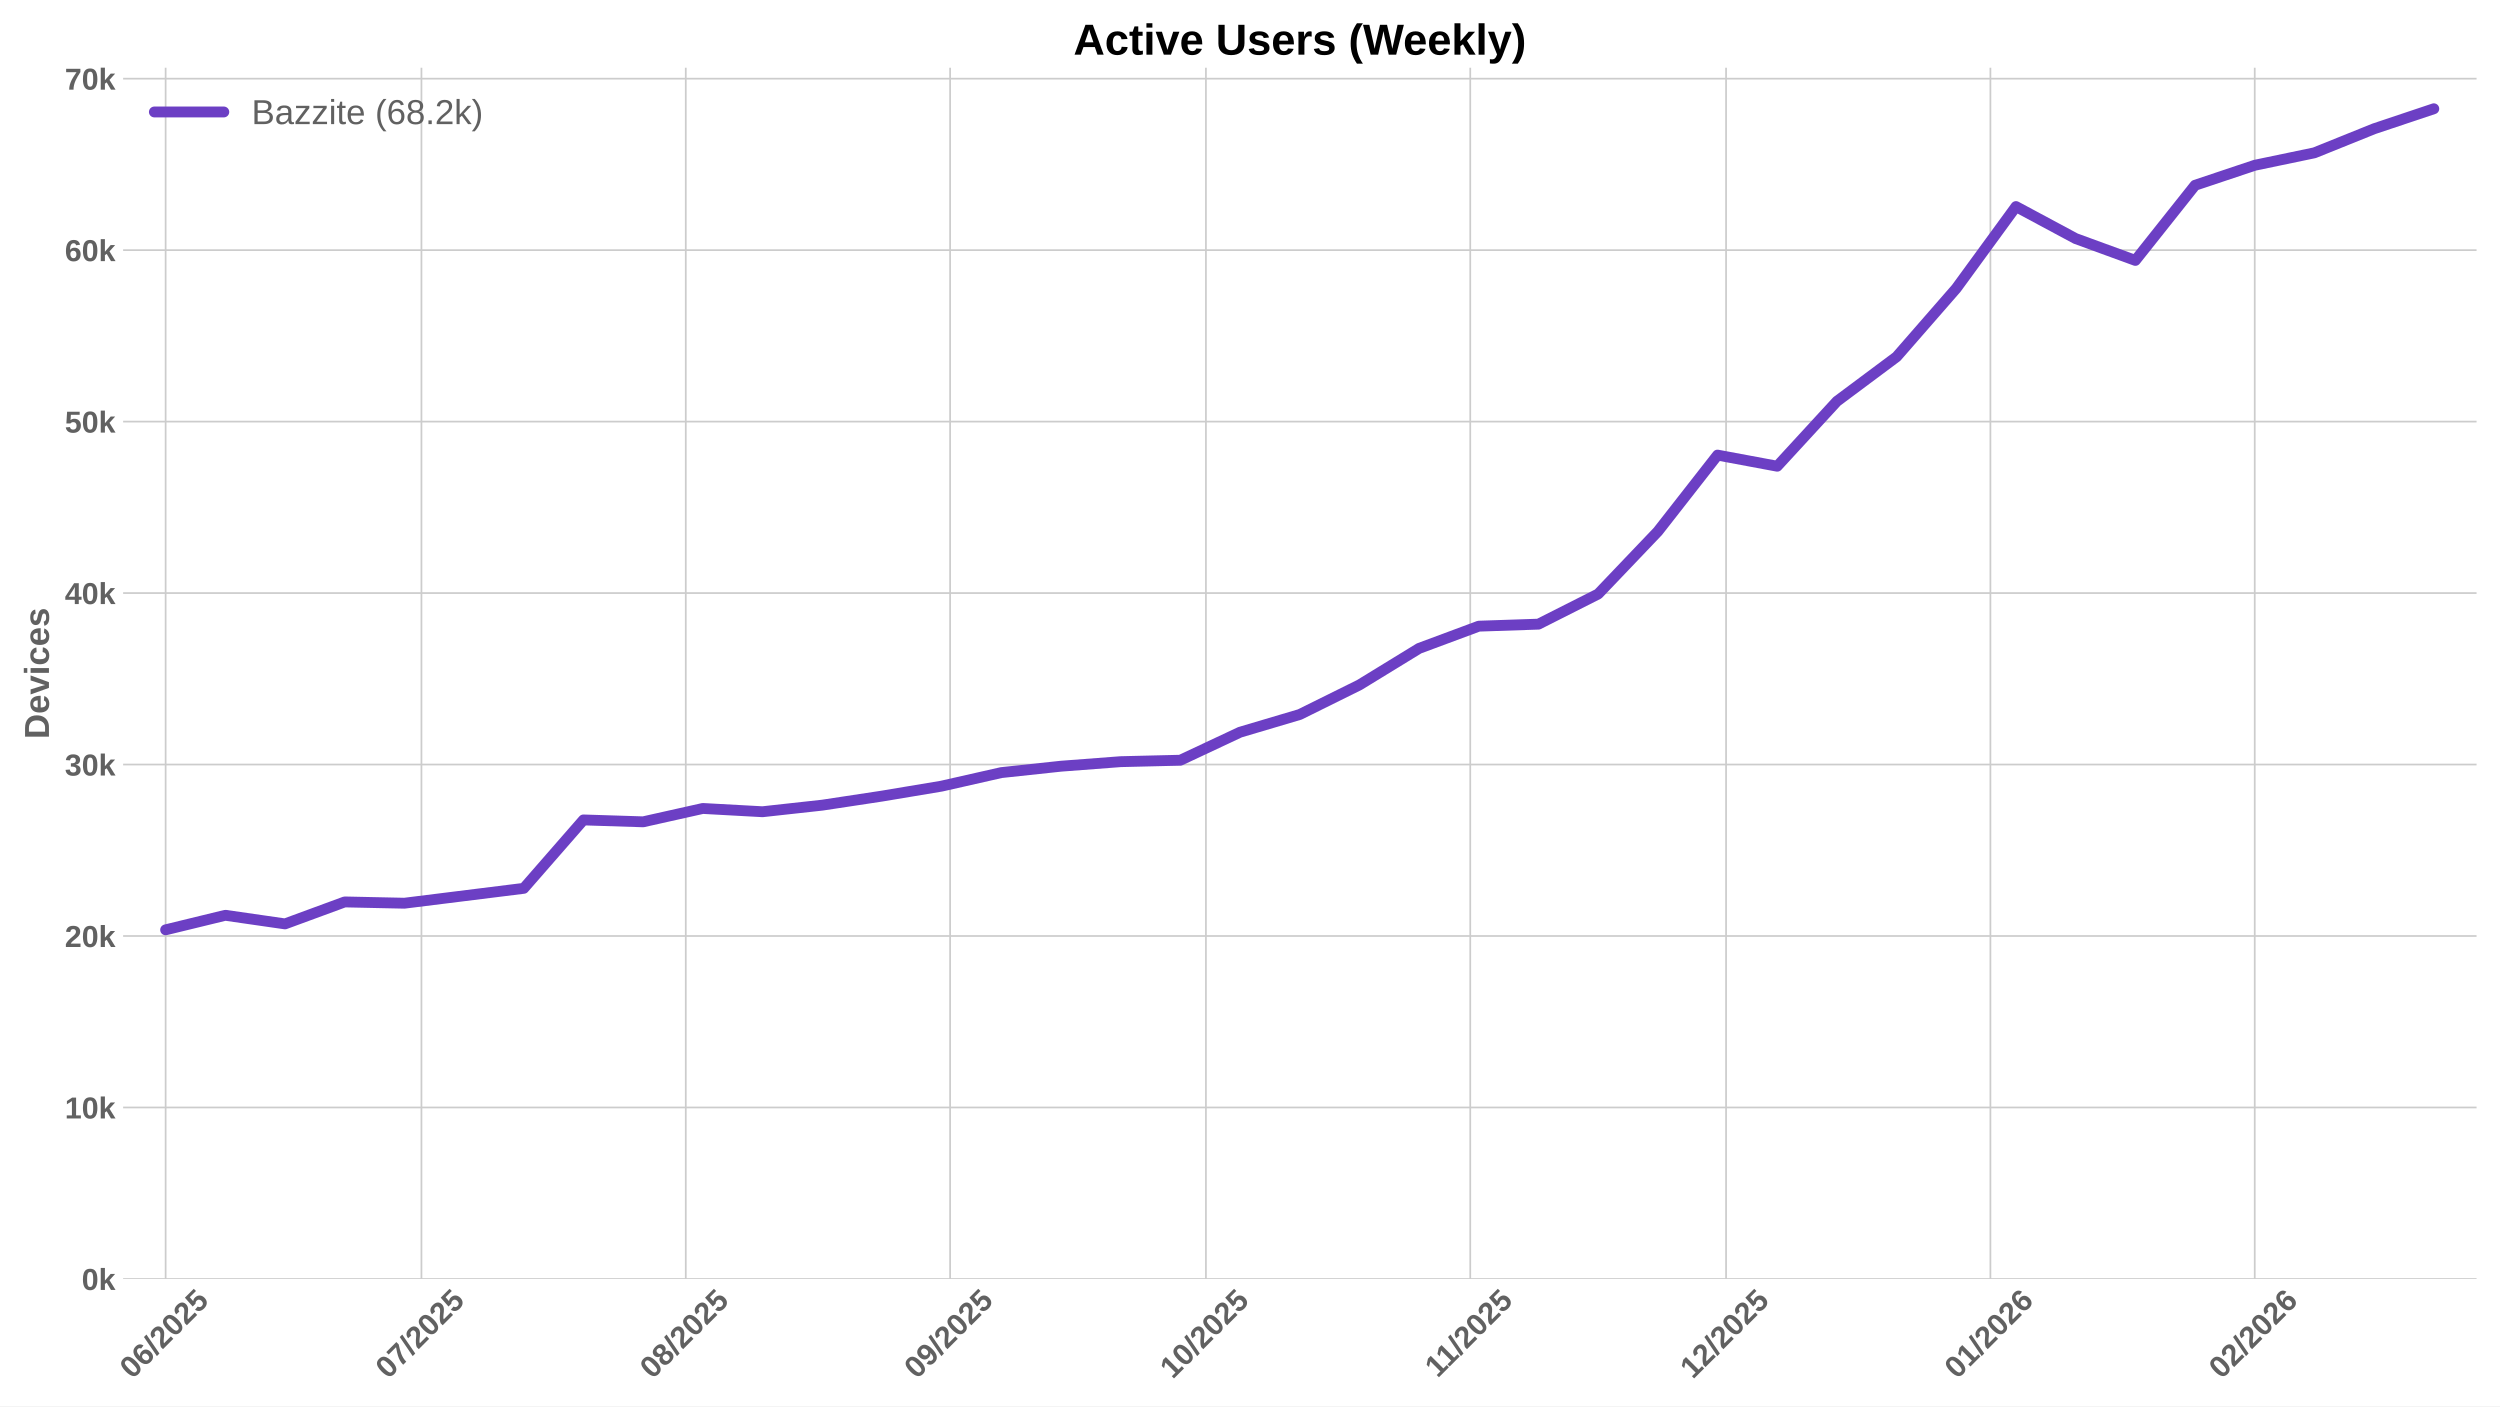
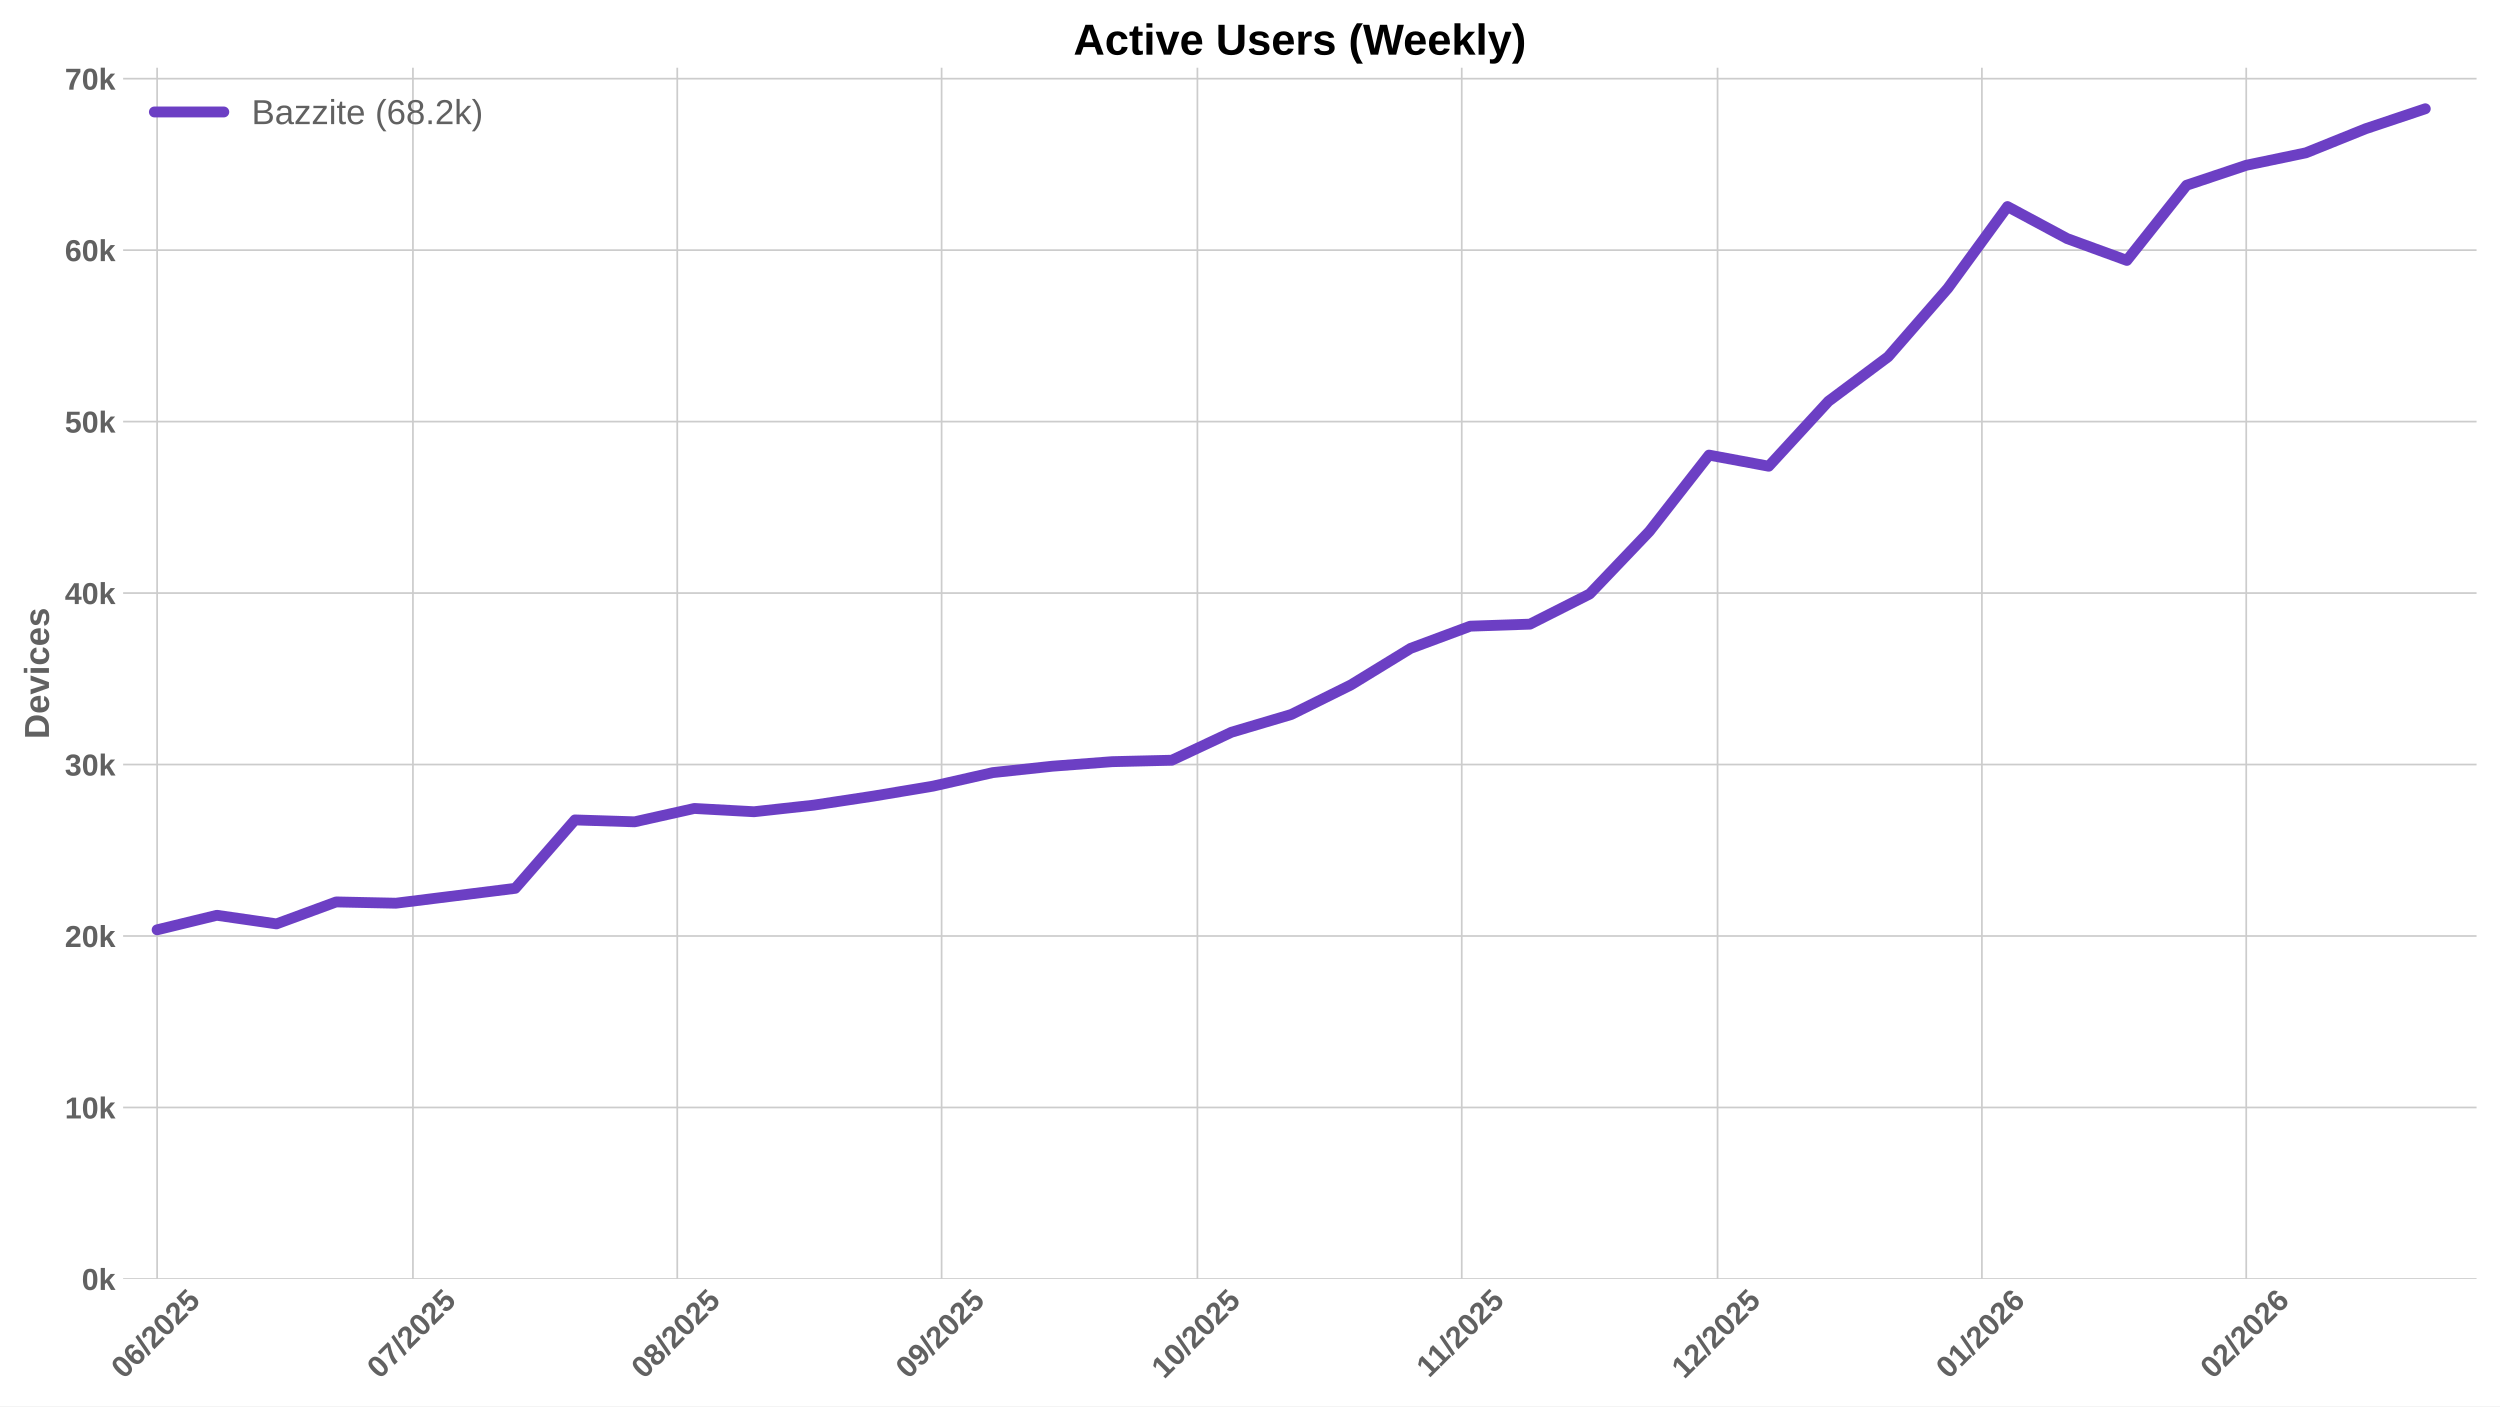
<svg xmlns="http://www.w3.org/2000/svg" xmlns:xlink="http://www.w3.org/1999/xlink" width="1152pt" height="648pt" viewBox="0 0 1152 648" version="1.1">
  <defs>
    <style type="text/css">*{stroke-linejoin: round; stroke-linecap: butt}</style>
  </defs>
  <g id="figure_1">
    <g id="patch_1">
      <path d="M 0 648  L 1152 648  L 1152 0  L 0 0  z " style="fill: #ffffff" />
    </g>
    <g id="axes_1">
      <g id="patch_2">
        <path d="M 56.73 589.343  L 1141.2 589.343  L 1141.2 31.2  L 56.73 31.2  z " style="fill: #ffffff" />
      </g>
      <g id="matplotlib.axis_1">
        <g id="xtick_1">
          <g id="line2d_1">
-             <path d="M 76.321 589.343  L 76.321 31.2  " clip-path="url(#p13d9d3ce24)" style="fill: none; stroke: #cccccc; stroke-width: 0.8; stroke-linecap: round" />
+             <path d="M 72.401 589.343  L 72.401 31.2  " clip-path="url(#p44b8993e4a)" style="fill: none; stroke: #cccccc; stroke-width: 0.8; stroke-linecap: round" />
          </g>
          <g id="line2d_2" />
          <g id="text_1">
-             <g style="fill: #616161" transform="translate(60.99028 635.7977) rotate(-45) scale(0.14 -0.14)">
+             <g style="fill: #616161" transform="translate(57.07043 635.7977) rotate(-45) scale(0.14 -0.14)">
              <defs>
                <path id="LiberationSans-Bold-30" d="M 3297 2203  Q 3297 1088 2914 512  Q 2531 -63 1766 -63  Q 253 -63 253 2203  Q 253 2994 418 3494  Q 584 3994 915 4231  Q 1247 4469 1791 4469  Q 2572 4469 2934 3903  Q 3297 3338 3297 2203  z M 2416 2203  Q 2416 2813 2356 3150  Q 2297 3488 2165 3634  Q 2034 3781 1784 3781  Q 1519 3781 1383 3632  Q 1247 3484 1189 3148  Q 1131 2813 1131 2203  Q 1131 1600 1192 1261  Q 1253 922 1386 775  Q 1519 628 1772 628  Q 2022 628 2158 783  Q 2294 938 2355 1278  Q 2416 1619 2416 2203  z " transform="scale(0.015625)" />
                <path id="LiberationSans-Bold-36" d="M 3328 1441  Q 3328 738 2934 337  Q 2541 -63 1847 -63  Q 1069 -63 651 482  Q 234 1028 234 2100  Q 234 3278 657 3873  Q 1081 4469 1869 4469  Q 2428 4469 2751 4222  Q 3075 3975 3209 3456  L 2381 3341  Q 2263 3775 1850 3775  Q 1497 3775 1295 3422  Q 1094 3069 1094 2350  Q 1234 2584 1484 2709  Q 1734 2834 2050 2834  Q 2641 2834 2984 2459  Q 3328 2084 3328 1441  z M 2447 1416  Q 2447 1791 2273 1989  Q 2100 2188 1797 2188  Q 1506 2188 1331 2002  Q 1156 1816 1156 1509  Q 1156 1125 1339 873  Q 1522 622 1819 622  Q 2116 622 2281 833  Q 2447 1044 2447 1416  z " transform="scale(0.015625)" />
                <path id="LiberationSans-Bold-2f" d="M 63 -128  L 972 4638  L 1716 4638  L 822 -128  L 63 -128  z " transform="scale(0.015625)" />
                <path id="LiberationSans-Bold-32" d="M 222 0  L 222 609  Q 394 988 711 1347  Q 1028 1706 1509 2097  Q 1972 2472 2158 2715  Q 2344 2959 2344 3194  Q 2344 3769 1766 3769  Q 1484 3769 1336 3617  Q 1188 3466 1144 3163  L 259 3213  Q 334 3825 717 4147  Q 1100 4469 1759 4469  Q 2472 4469 2853 4144  Q 3234 3819 3234 3231  Q 3234 2922 3112 2672  Q 2991 2422 2800 2211  Q 2609 2000 2376 1815  Q 2144 1631 1925 1456  Q 1706 1281 1526 1103  Q 1347 925 1259 722  L 3303 722  L 3303 0  L 222 0  z " transform="scale(0.015625)" />
                <path id="LiberationSans-Bold-35" d="M 3381 1466  Q 3381 766 2945 351  Q 2509 -63 1750 -63  Q 1088 -63 689 235  Q 291 534 197 1100  L 1075 1172  Q 1144 891 1319 762  Q 1494 634 1759 634  Q 2088 634 2283 843  Q 2478 1053 2478 1447  Q 2478 1794 2293 2001  Q 2109 2209 1778 2209  Q 1413 2209 1181 1925  L 325 1925  L 478 4403  L 3125 4403  L 3125 3750  L 1275 3750  L 1203 2638  Q 1522 2919 2000 2919  Q 2628 2919 3004 2528  Q 3381 2138 3381 1466  z " transform="scale(0.015625)" />
              </defs>
              <use xlink:href="#LiberationSans-Bold-30" />
              <use xlink:href="#LiberationSans-Bold-36" transform="translate(55.61523 0)" />
              <use xlink:href="#LiberationSans-Bold-2f" transform="translate(111.2305 0)" />
              <use xlink:href="#LiberationSans-Bold-32" transform="translate(139.0137 0)" />
              <use xlink:href="#LiberationSans-Bold-30" transform="translate(194.6289 0)" />
              <use xlink:href="#LiberationSans-Bold-32" transform="translate(250.2441 0)" />
              <use xlink:href="#LiberationSans-Bold-35" transform="translate(305.8594 0)" />
            </g>
          </g>
        </g>
        <g id="xtick_2">
          <g id="line2d_3">
-             <path d="M 194.198 589.343  L 194.198 31.2  " clip-path="url(#p13d9d3ce24)" style="fill: none; stroke: #cccccc; stroke-width: 0.8; stroke-linecap: round" />
+             <path d="M 190.278 589.343  L 190.278 31.2  " clip-path="url(#p44b8993e4a)" style="fill: none; stroke: #cccccc; stroke-width: 0.8; stroke-linecap: round" />
          </g>
          <g id="line2d_4" />
          <g id="text_2">
-             <g style="fill: #616161" transform="translate(178.8674 635.7977) rotate(-45) scale(0.14 -0.14)">
+             <g style="fill: #616161" transform="translate(174.9476 635.7977) rotate(-45) scale(0.14 -0.14)">
              <defs>
                <path id="LiberationSans-Bold-37" d="M 3278 3706  Q 2981 3238 2717 2797  Q 2453 2356 2256 1911  Q 2059 1466 1945 995  Q 1831 525 1831 0  L 916 0  Q 916 550 1059 1064  Q 1203 1578 1475 2111  Q 1747 2644 2463 3681  L 275 3681  L 275 4403  L 3278 4403  L 3278 3706  z " transform="scale(0.015625)" />
              </defs>
              <use xlink:href="#LiberationSans-Bold-30" />
              <use xlink:href="#LiberationSans-Bold-37" transform="translate(55.61523 0)" />
              <use xlink:href="#LiberationSans-Bold-2f" transform="translate(111.2305 0)" />
              <use xlink:href="#LiberationSans-Bold-32" transform="translate(139.0137 0)" />
              <use xlink:href="#LiberationSans-Bold-30" transform="translate(194.6289 0)" />
              <use xlink:href="#LiberationSans-Bold-32" transform="translate(250.2441 0)" />
              <use xlink:href="#LiberationSans-Bold-35" transform="translate(305.8594 0)" />
            </g>
          </g>
        </g>
        <g id="xtick_3">
          <g id="line2d_5">
-             <path d="M 316.004 589.343  L 316.004 31.2  " clip-path="url(#p13d9d3ce24)" style="fill: none; stroke: #cccccc; stroke-width: 0.8; stroke-linecap: round" />
+             <path d="M 312.084 589.343  L 312.084 31.2  " clip-path="url(#p44b8993e4a)" style="fill: none; stroke: #cccccc; stroke-width: 0.8; stroke-linecap: round" />
          </g>
          <g id="line2d_6" />
          <g id="text_3">
-             <g style="fill: #616161" transform="translate(300.6739 635.7977) rotate(-45) scale(0.14 -0.14)">
+             <g style="fill: #616161" transform="translate(296.754 635.7977) rotate(-45) scale(0.14 -0.14)">
              <defs>
                <path id="LiberationSans-Bold-38" d="M 3363 1241  Q 3363 622 2953 279  Q 2544 -63 1784 -63  Q 1031 -63 617 278  Q 203 619 203 1234  Q 203 1656 447 1945  Q 691 2234 1100 2303  L 1100 2316  Q 744 2394 525 2669  Q 306 2944 306 3303  Q 306 3844 689 4156  Q 1072 4469 1772 4469  Q 2488 4469 2870 4164  Q 3253 3859 3253 3297  Q 3253 2938 3036 2666  Q 2819 2394 2453 2322  L 2453 2309  Q 2878 2241 3120 1961  Q 3363 1681 3363 1241  z M 2350 3250  Q 2350 3563 2206 3708  Q 2063 3853 1772 3853  Q 1203 3853 1203 3250  Q 1203 2619 1778 2619  Q 2066 2619 2208 2766  Q 2350 2913 2350 3250  z M 2453 1313  Q 2453 2003 1766 2003  Q 1447 2003 1276 1822  Q 1106 1641 1106 1300  Q 1106 913 1275 734  Q 1444 556 1791 556  Q 2131 556 2292 734  Q 2453 913 2453 1313  z " transform="scale(0.015625)" />
              </defs>
              <use xlink:href="#LiberationSans-Bold-30" />
              <use xlink:href="#LiberationSans-Bold-38" transform="translate(55.61523 0)" />
              <use xlink:href="#LiberationSans-Bold-2f" transform="translate(111.2305 0)" />
              <use xlink:href="#LiberationSans-Bold-32" transform="translate(139.0137 0)" />
              <use xlink:href="#LiberationSans-Bold-30" transform="translate(194.6289 0)" />
              <use xlink:href="#LiberationSans-Bold-32" transform="translate(250.2441 0)" />
              <use xlink:href="#LiberationSans-Bold-35" transform="translate(305.8594 0)" />
            </g>
          </g>
        </g>
        <g id="xtick_4">
          <g id="line2d_7">
-             <path d="M 437.811 589.343  L 437.811 31.2  " clip-path="url(#p13d9d3ce24)" style="fill: none; stroke: #cccccc; stroke-width: 0.8; stroke-linecap: round" />
+             <path d="M 433.891 589.343  L 433.891 31.2  " clip-path="url(#p44b8993e4a)" style="fill: none; stroke: #cccccc; stroke-width: 0.8; stroke-linecap: round" />
          </g>
          <g id="line2d_8" />
          <g id="text_4">
-             <g style="fill: #616161" transform="translate(422.4803 635.7977) rotate(-45) scale(0.14 -0.14)">
+             <g style="fill: #616161" transform="translate(418.5604 635.7977) rotate(-45) scale(0.14 -0.14)">
              <defs>
                <path id="LiberationSans-Bold-39" d="M 3322 2272  Q 3322 1100 2894 518  Q 2466 -63 1678 -63  Q 1097 -63 767 185  Q 438 434 300 972  L 1125 1088  Q 1247 628 1688 628  Q 2056 628 2254 981  Q 2453 1334 2459 2028  Q 2341 1794 2070 1661  Q 1800 1528 1488 1528  Q 906 1528 564 1923  Q 222 2319 222 2994  Q 222 3688 623 4078  Q 1025 4469 1759 4469  Q 2550 4469 2936 3920  Q 3322 3372 3322 2272  z M 2394 2888  Q 2394 3297 2214 3539  Q 2034 3781 1738 3781  Q 1447 3781 1280 3570  Q 1113 3359 1113 2988  Q 1113 2622 1278 2401  Q 1444 2181 1741 2181  Q 2022 2181 2208 2373  Q 2394 2566 2394 2888  z " transform="scale(0.015625)" />
              </defs>
              <use xlink:href="#LiberationSans-Bold-30" />
              <use xlink:href="#LiberationSans-Bold-39" transform="translate(55.61523 0)" />
              <use xlink:href="#LiberationSans-Bold-2f" transform="translate(111.2305 0)" />
              <use xlink:href="#LiberationSans-Bold-32" transform="translate(139.0137 0)" />
              <use xlink:href="#LiberationSans-Bold-30" transform="translate(194.6289 0)" />
              <use xlink:href="#LiberationSans-Bold-32" transform="translate(250.2441 0)" />
              <use xlink:href="#LiberationSans-Bold-35" transform="translate(305.8594 0)" />
            </g>
          </g>
        </g>
        <g id="xtick_5">
          <g id="line2d_9">
-             <path d="M 555.688 589.343  L 555.688 31.2  " clip-path="url(#p13d9d3ce24)" style="fill: none; stroke: #cccccc; stroke-width: 0.8; stroke-linecap: round" />
+             <path d="M 551.768 589.343  L 551.768 31.2  " clip-path="url(#p44b8993e4a)" style="fill: none; stroke: #cccccc; stroke-width: 0.8; stroke-linecap: round" />
          </g>
          <g id="line2d_10" />
          <g id="text_5">
-             <g style="fill: #616161" transform="translate(540.3574 635.7977) rotate(-45) scale(0.14 -0.14)">
+             <g style="fill: #616161" transform="translate(536.4376 635.7977) rotate(-45) scale(0.14 -0.14)">
              <defs>
                <path id="LiberationSans-Bold-31" d="M 403 0  L 403 653  L 1494 653  L 1494 3656  L 438 2997  L 438 3688  L 1541 4403  L 2372 4403  L 2372 653  L 3381 653  L 3381 0  L 403 0  z " transform="scale(0.015625)" />
              </defs>
              <use xlink:href="#LiberationSans-Bold-31" />
              <use xlink:href="#LiberationSans-Bold-30" transform="translate(55.61523 0)" />
              <use xlink:href="#LiberationSans-Bold-2f" transform="translate(111.2305 0)" />
              <use xlink:href="#LiberationSans-Bold-32" transform="translate(139.0137 0)" />
              <use xlink:href="#LiberationSans-Bold-30" transform="translate(194.6289 0)" />
              <use xlink:href="#LiberationSans-Bold-32" transform="translate(250.2441 0)" />
              <use xlink:href="#LiberationSans-Bold-35" transform="translate(305.8594 0)" />
            </g>
          </g>
        </g>
        <g id="xtick_6">
          <g id="line2d_11">
-             <path d="M 677.494 589.343  L 677.494 31.2  " clip-path="url(#p13d9d3ce24)" style="fill: none; stroke: #cccccc; stroke-width: 0.8; stroke-linecap: round" />
+             <path d="M 673.574 589.343  L 673.574 31.2  " clip-path="url(#p44b8993e4a)" style="fill: none; stroke: #cccccc; stroke-width: 0.8; stroke-linecap: round" />
          </g>
          <g id="line2d_12" />
          <g id="text_6">
-             <g style="fill: #616161" transform="translate(662.4361 635.2532) rotate(-45) scale(0.14 -0.14)">
+             <g style="fill: #616161" transform="translate(658.5163 635.2532) rotate(-45) scale(0.14 -0.14)">
              <use xlink:href="#LiberationSans-Bold-31" />
              <use xlink:href="#LiberationSans-Bold-31" transform="translate(50.11523 0)" />
              <use xlink:href="#LiberationSans-Bold-2f" transform="translate(105.7305 0)" />
              <use xlink:href="#LiberationSans-Bold-32" transform="translate(133.5137 0)" />
              <use xlink:href="#LiberationSans-Bold-30" transform="translate(189.1289 0)" />
              <use xlink:href="#LiberationSans-Bold-32" transform="translate(244.7441 0)" />
              <use xlink:href="#LiberationSans-Bold-35" transform="translate(300.3594 0)" />
            </g>
          </g>
        </g>
        <g id="xtick_7">
          <g id="line2d_13">
-             <path d="M 795.371 589.343  L 795.371 31.2  " clip-path="url(#p13d9d3ce24)" style="fill: none; stroke: #cccccc; stroke-width: 0.8; stroke-linecap: round" />
+             <path d="M 791.451 589.343  L 791.451 31.2  " clip-path="url(#p44b8993e4a)" style="fill: none; stroke: #cccccc; stroke-width: 0.8; stroke-linecap: round" />
          </g>
          <g id="line2d_14" />
          <g id="text_7">
-             <g style="fill: #616161" transform="translate(780.041 635.7977) rotate(-45) scale(0.14 -0.14)">
+             <g style="fill: #616161" transform="translate(776.1212 635.7977) rotate(-45) scale(0.14 -0.14)">
              <use xlink:href="#LiberationSans-Bold-31" />
              <use xlink:href="#LiberationSans-Bold-32" transform="translate(55.61523 0)" />
              <use xlink:href="#LiberationSans-Bold-2f" transform="translate(111.2305 0)" />
              <use xlink:href="#LiberationSans-Bold-32" transform="translate(139.0137 0)" />
              <use xlink:href="#LiberationSans-Bold-30" transform="translate(194.6289 0)" />
              <use xlink:href="#LiberationSans-Bold-32" transform="translate(250.2441 0)" />
              <use xlink:href="#LiberationSans-Bold-35" transform="translate(305.8594 0)" />
            </g>
          </g>
        </g>
        <g id="xtick_8">
          <g id="line2d_15">
-             <path d="M 917.178 589.343  L 917.178 31.2  " clip-path="url(#p13d9d3ce24)" style="fill: none; stroke: #cccccc; stroke-width: 0.8; stroke-linecap: round" />
+             <path d="M 913.258 589.343  L 913.258 31.2  " clip-path="url(#p44b8993e4a)" style="fill: none; stroke: #cccccc; stroke-width: 0.8; stroke-linecap: round" />
          </g>
          <g id="line2d_16" />
          <g id="text_8">
-             <g style="fill: #616161" transform="translate(901.8474 635.7977) rotate(-45) scale(0.14 -0.14)">
+             <g style="fill: #616161" transform="translate(897.9276 635.7977) rotate(-45) scale(0.14 -0.14)">
              <use xlink:href="#LiberationSans-Bold-30" />
              <use xlink:href="#LiberationSans-Bold-31" transform="translate(55.61523 0)" />
              <use xlink:href="#LiberationSans-Bold-2f" transform="translate(111.2305 0)" />
              <use xlink:href="#LiberationSans-Bold-32" transform="translate(139.0137 0)" />
              <use xlink:href="#LiberationSans-Bold-30" transform="translate(194.6289 0)" />
              <use xlink:href="#LiberationSans-Bold-32" transform="translate(250.2441 0)" />
              <use xlink:href="#LiberationSans-Bold-36" transform="translate(305.8594 0)" />
            </g>
          </g>
        </g>
        <g id="xtick_9">
          <g id="line2d_17">
-             <path d="M 1038.984 589.343  L 1038.984 31.2  " clip-path="url(#p13d9d3ce24)" style="fill: none; stroke: #cccccc; stroke-width: 0.8; stroke-linecap: round" />
+             <path d="M 1035.064 589.343  L 1035.064 31.2  " clip-path="url(#p44b8993e4a)" style="fill: none; stroke: #cccccc; stroke-width: 0.8; stroke-linecap: round" />
          </g>
          <g id="line2d_18" />
          <g id="text_9">
-             <g style="fill: #616161" transform="translate(1023.654 635.7977) rotate(-45) scale(0.14 -0.14)">
+             <g style="fill: #616161" transform="translate(1019.734 635.7977) rotate(-45) scale(0.14 -0.14)">
              <use xlink:href="#LiberationSans-Bold-30" />
              <use xlink:href="#LiberationSans-Bold-32" transform="translate(55.61523 0)" />
              <use xlink:href="#LiberationSans-Bold-2f" transform="translate(111.2305 0)" />
              <use xlink:href="#LiberationSans-Bold-32" transform="translate(139.0137 0)" />
              <use xlink:href="#LiberationSans-Bold-30" transform="translate(194.6289 0)" />
              <use xlink:href="#LiberationSans-Bold-32" transform="translate(250.2441 0)" />
              <use xlink:href="#LiberationSans-Bold-36" transform="translate(305.8594 0)" />
            </g>
          </g>
        </g>
      </g>
      <g id="matplotlib.axis_2">
        <g id="ytick_1">
          <g id="line2d_19">
-             <path d="M 56.73 589.343  L 1141.2 589.343  " clip-path="url(#p13d9d3ce24)" style="fill: none; stroke: #cccccc; stroke-width: 0.8; stroke-linecap: round" />
+             <path d="M 56.73 589.343  L 1141.2 589.343  " clip-path="url(#p44b8993e4a)" style="fill: none; stroke: #cccccc; stroke-width: 0.8; stroke-linecap: round" />
          </g>
          <g id="line2d_20" />
          <g id="text_10">
            <g style="fill: #616161" transform="translate(37.65937 594.416) scale(0.14 -0.14)">
              <defs>
                <path id="LiberationSans-Bold-6b" d="M 2606 0  L 1703 1531  L 1325 1269  L 1325 0  L 447 0  L 447 4638  L 1325 4638  L 1325 1981  L 2531 3381  L 3475 3381  L 2288 2063  L 3566 0  L 2606 0  z " transform="scale(0.015625)" />
              </defs>
              <use xlink:href="#LiberationSans-Bold-30" />
              <use xlink:href="#LiberationSans-Bold-6b" transform="translate(55.61523 0)" />
            </g>
          </g>
        </g>
        <g id="ytick_2">
          <g id="line2d_21">
-             <path d="M 56.73 510.33  L 1141.2 510.33  " clip-path="url(#p13d9d3ce24)" style="fill: none; stroke: #cccccc; stroke-width: 0.8; stroke-linecap: round" />
+             <path d="M 56.73 510.33  L 1141.2 510.33  " clip-path="url(#p44b8993e4a)" style="fill: none; stroke: #cccccc; stroke-width: 0.8; stroke-linecap: round" />
          </g>
          <g id="line2d_22" />
          <g id="text_11">
            <g style="fill: #616161" transform="translate(29.87406 515.4028) scale(0.14 -0.14)">
              <use xlink:href="#LiberationSans-Bold-31" />
              <use xlink:href="#LiberationSans-Bold-30" transform="translate(55.61523 0)" />
              <use xlink:href="#LiberationSans-Bold-6b" transform="translate(111.2305 0)" />
            </g>
          </g>
        </g>
        <g id="ytick_3">
          <g id="line2d_23">
-             <path d="M 56.73 431.317  L 1141.2 431.317  " clip-path="url(#p13d9d3ce24)" style="fill: none; stroke: #cccccc; stroke-width: 0.8; stroke-linecap: round" />
+             <path d="M 56.73 431.317  L 1141.2 431.317  " clip-path="url(#p44b8993e4a)" style="fill: none; stroke: #cccccc; stroke-width: 0.8; stroke-linecap: round" />
          </g>
          <g id="line2d_24" />
          <g id="text_12">
            <g style="fill: #616161" transform="translate(29.87406 436.3895) scale(0.14 -0.14)">
              <use xlink:href="#LiberationSans-Bold-32" />
              <use xlink:href="#LiberationSans-Bold-30" transform="translate(55.61523 0)" />
              <use xlink:href="#LiberationSans-Bold-6b" transform="translate(111.2305 0)" />
            </g>
          </g>
        </g>
        <g id="ytick_4">
          <g id="line2d_25">
-             <path d="M 56.73 352.303  L 1141.2 352.303  " clip-path="url(#p13d9d3ce24)" style="fill: none; stroke: #cccccc; stroke-width: 0.8; stroke-linecap: round" />
+             <path d="M 56.73 352.303  L 1141.2 352.303  " clip-path="url(#p44b8993e4a)" style="fill: none; stroke: #cccccc; stroke-width: 0.8; stroke-linecap: round" />
          </g>
          <g id="line2d_26" />
          <g id="text_13">
            <g style="fill: #616161" transform="translate(29.87406 357.3763) scale(0.14 -0.14)">
              <defs>
                <path id="LiberationSans-Bold-33" d="M 3328 1222  Q 3328 603 2922 265  Q 2516 -72 1766 -72  Q 1056 -72 637 254  Q 219 581 147 1197  L 1041 1275  Q 1125 641 1763 641  Q 2078 641 2253 797  Q 2428 953 2428 1275  Q 2428 1569 2215 1725  Q 2003 1881 1584 1881  L 1278 1881  L 1278 2591  L 1566 2591  Q 1944 2591 2134 2745  Q 2325 2900 2325 3188  Q 2325 3459 2173 3614  Q 2022 3769 1731 3769  Q 1459 3769 1292 3619  Q 1125 3469 1100 3194  L 222 3256  Q 291 3825 694 4147  Q 1097 4469 1747 4469  Q 2438 4469 2827 4158  Q 3216 3847 3216 3297  Q 3216 2884 2973 2618  Q 2731 2353 2275 2266  L 2275 2253  Q 2781 2194 3054 1920  Q 3328 1647 3328 1222  z " transform="scale(0.015625)" />
              </defs>
              <use xlink:href="#LiberationSans-Bold-33" />
              <use xlink:href="#LiberationSans-Bold-30" transform="translate(55.61523 0)" />
              <use xlink:href="#LiberationSans-Bold-6b" transform="translate(111.2305 0)" />
            </g>
          </g>
        </g>
        <g id="ytick_5">
          <g id="line2d_27">
-             <path d="M 56.73 273.29  L 1141.2 273.29  " clip-path="url(#p13d9d3ce24)" style="fill: none; stroke: #cccccc; stroke-width: 0.8; stroke-linecap: round" />
+             <path d="M 56.73 273.29  L 1141.2 273.29  " clip-path="url(#p44b8993e4a)" style="fill: none; stroke: #cccccc; stroke-width: 0.8; stroke-linecap: round" />
          </g>
          <g id="line2d_28" />
          <g id="text_14">
            <g style="fill: #616161" transform="translate(29.87406 278.3631) scale(0.14 -0.14)">
              <defs>
                <path id="LiberationSans-Bold-34" d="M 2938 897  L 2938 0  L 2100 0  L 2100 897  L 97 897  L 97 1556  L 1956 4403  L 2938 4403  L 2938 1550  L 3525 1550  L 3525 897  L 2938 897  z M 2100 2991  Q 2100 3159 2111 3356  Q 2122 3553 2128 3609  Q 2047 3434 1834 3103  L 813 1550  L 2100 1550  L 2100 2991  z " transform="scale(0.015625)" />
              </defs>
              <use xlink:href="#LiberationSans-Bold-34" />
              <use xlink:href="#LiberationSans-Bold-30" transform="translate(55.61523 0)" />
              <use xlink:href="#LiberationSans-Bold-6b" transform="translate(111.2305 0)" />
            </g>
          </g>
        </g>
        <g id="ytick_6">
          <g id="line2d_29">
-             <path d="M 56.73 194.277  L 1141.2 194.277  " clip-path="url(#p13d9d3ce24)" style="fill: none; stroke: #cccccc; stroke-width: 0.8; stroke-linecap: round" />
+             <path d="M 56.73 194.277  L 1141.2 194.277  " clip-path="url(#p44b8993e4a)" style="fill: none; stroke: #cccccc; stroke-width: 0.8; stroke-linecap: round" />
          </g>
          <g id="line2d_30" />
          <g id="text_15">
            <g style="fill: #616161" transform="translate(29.87406 199.3498) scale(0.14 -0.14)">
              <use xlink:href="#LiberationSans-Bold-35" />
              <use xlink:href="#LiberationSans-Bold-30" transform="translate(55.61523 0)" />
              <use xlink:href="#LiberationSans-Bold-6b" transform="translate(111.2305 0)" />
            </g>
          </g>
        </g>
        <g id="ytick_7">
          <g id="line2d_31">
-             <path d="M 56.73 115.264  L 1141.2 115.264  " clip-path="url(#p13d9d3ce24)" style="fill: none; stroke: #cccccc; stroke-width: 0.8; stroke-linecap: round" />
+             <path d="M 56.73 115.264  L 1141.2 115.264  " clip-path="url(#p44b8993e4a)" style="fill: none; stroke: #cccccc; stroke-width: 0.8; stroke-linecap: round" />
          </g>
          <g id="line2d_32" />
          <g id="text_16">
            <g style="fill: #616161" transform="translate(29.87406 120.3366) scale(0.14 -0.14)">
              <use xlink:href="#LiberationSans-Bold-36" />
              <use xlink:href="#LiberationSans-Bold-30" transform="translate(55.61523 0)" />
              <use xlink:href="#LiberationSans-Bold-6b" transform="translate(111.2305 0)" />
            </g>
          </g>
        </g>
        <g id="ytick_8">
          <g id="line2d_33">
-             <path d="M 56.73 36.251  L 1141.2 36.251  " clip-path="url(#p13d9d3ce24)" style="fill: none; stroke: #cccccc; stroke-width: 0.8; stroke-linecap: round" />
+             <path d="M 56.73 36.251  L 1141.2 36.251  " clip-path="url(#p44b8993e4a)" style="fill: none; stroke: #cccccc; stroke-width: 0.8; stroke-linecap: round" />
          </g>
          <g id="line2d_34" />
          <g id="text_17">
            <g style="fill: #616161" transform="translate(29.87406 41.32334) scale(0.14 -0.14)">
              <use xlink:href="#LiberationSans-Bold-37" />
              <use xlink:href="#LiberationSans-Bold-30" transform="translate(55.61523 0)" />
              <use xlink:href="#LiberationSans-Bold-6b" transform="translate(111.2305 0)" />
            </g>
          </g>
        </g>
        <g id="text_18">
          <g style="fill: #616161" transform="translate(22.55406 340.5153) rotate(-90) scale(0.16 -0.16)">
            <defs>
              <path id="LiberationSans-Bold-44" d="M 4353 2234  Q 4353 1553 4086 1045  Q 3819 538 3330 269  Q 2841 0 2209 0  L 428 0  L 428 4403  L 2022 4403  Q 3134 4403 3743 3842  Q 4353 3281 4353 2234  z M 3425 2234  Q 3425 2944 3056 3317  Q 2688 3691 2003 3691  L 1350 3691  L 1350 713  L 2131 713  Q 2725 713 3075 1122  Q 3425 1531 3425 2234  z " transform="scale(0.015625)" />
              <path id="LiberationSans-Bold-65" d="M 1831 -63  Q 1069 -63 659 389  Q 250 841 250 1706  Q 250 2544 665 2994  Q 1081 3444 1844 3444  Q 2572 3444 2956 2961  Q 3341 2478 3341 1547  L 3341 1522  L 1172 1522  Q 1172 1028 1355 776  Q 1538 525 1875 525  Q 2341 525 2463 928  L 3291 856  Q 2931 -63 1831 -63  z M 1831 2891  Q 1522 2891 1355 2675  Q 1188 2459 1178 2072  L 2491 2072  Q 2466 2481 2294 2686  Q 2122 2891 1831 2891  z " transform="scale(0.015625)" />
              <path id="LiberationSans-Bold-76" d="M 2284 0  L 1234 0  L 25 3381  L 953 3381  L 1544 1491  Q 1591 1334 1766 709  Q 1797 838 1894 1159  Q 1991 1481 2613 3381  L 3531 3381  L 2284 0  z " transform="scale(0.015625)" />
              <path id="LiberationSans-Bold-69" d="M 447 3991  L 447 4638  L 1325 4638  L 1325 3991  L 447 3991  z M 447 0  L 447 3381  L 1325 3381  L 1325 0  L 447 0  z " transform="scale(0.015625)" />
              <path id="LiberationSans-Bold-63" d="M 1856 -63  Q 1088 -63 669 395  Q 250 853 250 1672  Q 250 2509 672 2976  Q 1094 3444 1869 3444  Q 2466 3444 2856 3144  Q 3247 2844 3347 2316  L 2463 2272  Q 2425 2531 2275 2686  Q 2125 2841 1850 2841  Q 1172 2841 1172 1706  Q 1172 538 1863 538  Q 2113 538 2281 695  Q 2450 853 2491 1166  L 3372 1125  Q 3325 778 3123 506  Q 2922 234 2594 85  Q 2266 -63 1856 -63  z " transform="scale(0.015625)" />
              <path id="LiberationSans-Bold-73" d="M 3297 988  Q 3297 497 2895 217  Q 2494 -63 1784 -63  Q 1088 -63 717 157  Q 347 378 225 844  L 997 959  Q 1063 719 1223 619  Q 1384 519 1784 519  Q 2153 519 2322 612  Q 2491 706 2491 906  Q 2491 1069 2355 1164  Q 2219 1259 1894 1325  Q 1150 1472 890 1598  Q 631 1725 495 1926  Q 359 2128 359 2422  Q 359 2906 732 3176  Q 1106 3447 1791 3447  Q 2394 3447 2761 3212  Q 3128 2978 3219 2534  L 2441 2453  Q 2403 2659 2256 2761  Q 2109 2863 1791 2863  Q 1478 2863 1322 2783  Q 1166 2703 1166 2516  Q 1166 2369 1286 2283  Q 1406 2197 1691 2141  Q 2088 2059 2395 1973  Q 2703 1888 2889 1769  Q 3075 1650 3186 1464  Q 3297 1278 3297 988  z " transform="scale(0.015625)" />
            </defs>
            <use xlink:href="#LiberationSans-Bold-44" />
            <use xlink:href="#LiberationSans-Bold-65" transform="translate(72.2168 0)" />
            <use xlink:href="#LiberationSans-Bold-76" transform="translate(127.832 0)" />
            <use xlink:href="#LiberationSans-Bold-69" transform="translate(183.4473 0)" />
            <use xlink:href="#LiberationSans-Bold-63" transform="translate(211.2305 0)" />
            <use xlink:href="#LiberationSans-Bold-65" transform="translate(266.8457 0)" />
            <use xlink:href="#LiberationSans-Bold-73" transform="translate(322.4609 0)" />
          </g>
        </g>
      </g>
      <g id="line2d_35">
-         <path d="M 76.321 428.464  L 103.825 421.764  L 131.33 425.73  L 158.835 415.609  L 186.339 416.201  L 241.349 409.343  L 268.853 377.825  L 296.358 378.694  L 323.863 372.539  L 351.367 374.048  L 378.872 371.022  L 406.377 366.85  L 433.881 362.251  L 461.386 356.017  L 488.891 353.07  L 516.395 350.976  L 543.9 350.312  L 571.405 337.402  L 598.909 329.24  L 626.414 315.618  L 653.919 298.772  L 681.423 288.54  L 708.928 287.607  L 736.433 273.709  L 763.937 244.885  L 791.442 209.708  L 818.947 214.836  L 846.451 184.922  L 873.956 164.41  L 901.461 132.868  L 928.965 95.186  L 956.47 109.946  L 983.975 119.997  L 1011.479 85.373  L 1038.984 76.16  L 1066.489 70.416  L 1093.994 59.33  L 1121.498 50.117  " clip-path="url(#p13d9d3ce24)" style="fill: none; stroke: #6c3fc4; stroke-width: 5; stroke-linecap: round" />
+         <path d="M 72.401 428.464  L 99.905 421.764  L 127.41 425.73  L 154.915 415.609  L 182.419 416.201  L 237.429 409.343  L 264.933 377.825  L 292.438 378.694  L 319.943 372.539  L 347.447 374.048  L 374.952 371.022  L 402.457 366.85  L 429.961 362.251  L 457.466 356.017  L 484.971 353.07  L 512.476 350.976  L 539.98 350.312  L 567.485 337.402  L 594.99 329.24  L 622.494 315.618  L 649.999 298.772  L 677.504 288.54  L 705.008 287.607  L 732.513 273.709  L 760.018 244.885  L 787.522 209.708  L 815.027 214.836  L 842.532 184.922  L 870.036 164.41  L 897.541 132.868  L 925.046 95.186  L 952.55 109.946  L 980.055 119.997  L 1007.56 85.373  L 1035.064 76.16  L 1062.569 70.416  L 1090.074 59.33  L 1117.578 50.117  " clip-path="url(#p44b8993e4a)" style="fill: none; stroke: #6c3fc4; stroke-width: 5; stroke-linecap: round" />
      </g>
      <g id="patch_3">
        <path d="M 56.73 589.343  L 56.73 31.2  " style="fill: none" />
      </g>
      <g id="patch_4">
        <path d="M 1141.2 589.343  L 1141.2 31.2  " style="fill: none" />
      </g>
      <g id="patch_5">
        <path d="M 56.73 589.343  L 1141.2 589.343  " style="fill: none" />
      </g>
      <g id="patch_6">
        <path d="M 56.73 31.2  L 1141.2 31.2  " style="fill: none" />
      </g>
      <g id="text_19">
        <g transform="translate(494.6541 25.2) scale(0.2 -0.2)">
          <defs>
            <path id="LiberationSans-Bold-41" d="M 3541 0  L 3150 1125  L 1472 1125  L 1081 0  L 159 0  L 1766 4403  L 2853 4403  L 4453 0  L 3541 0  z M 2309 3725  L 2291 3656  Q 2259 3544 2215 3400  Q 2172 3256 1678 1819  L 2944 1819  L 2509 3084  L 2375 3509  L 2309 3725  z " transform="scale(0.015625)" />
            <path id="LiberationSans-Bold-74" d="M 1313 -56  Q 925 -56 715 155  Q 506 366 506 794  L 506 2788  L 78 2788  L 78 3381  L 550 3381  L 825 4175  L 1375 4175  L 1375 3381  L 2016 3381  L 2016 2788  L 1375 2788  L 1375 1031  Q 1375 784 1469 667  Q 1563 550 1759 550  Q 1863 550 2053 594  L 2053 50  Q 1728 -56 1313 -56  z " transform="scale(0.015625)" />
            <path id="LiberationSans-Bold-20" transform="scale(0.015625)" />
            <path id="LiberationSans-Bold-55" d="M 2259 -63  Q 1350 -63 867 381  Q 384 825 384 1650  L 384 4403  L 1306 4403  L 1306 1722  Q 1306 1200 1554 929  Q 1803 659 2284 659  Q 2778 659 3043 942  Q 3309 1225 3309 1753  L 3309 4403  L 4231 4403  L 4231 1697  Q 4231 859 3714 398  Q 3197 -63 2259 -63  z " transform="scale(0.015625)" />
            <path id="LiberationSans-Bold-72" d="M 447 0  L 447 2588  Q 447 2866 439 3052  Q 431 3238 422 3381  L 1259 3381  Q 1269 3325 1284 3039  Q 1300 2753 1300 2659  L 1313 2659  Q 1441 3016 1541 3161  Q 1641 3306 1778 3376  Q 1916 3447 2122 3447  Q 2291 3447 2394 3400  L 2394 2666  Q 2181 2713 2019 2713  Q 1691 2713 1508 2447  Q 1325 2181 1325 1659  L 1325 0  L 447 0  z " transform="scale(0.015625)" />
            <path id="LiberationSans-Bold-28" d="M 1247 -1328  Q 756 -622 537 81  Q 319 784 319 1659  Q 319 2531 537 3232  Q 756 3934 1247 4638  L 2125 4638  Q 1631 3925 1407 3219  Q 1184 2513 1184 1656  Q 1184 803 1406 101  Q 1628 -600 2125 -1328  L 1247 -1328  z " transform="scale(0.015625)" />
            <path id="LiberationSans-Bold-57" d="M 4897 0  L 3803 0  L 3206 2547  Q 3097 2997 3022 3488  Q 2947 3078 2900 2864  Q 2853 2650 2234 0  L 1141 0  L 6 4403  L 941 4403  L 1578 1559  L 1722 872  Q 1809 1306 1892 1701  Q 1975 2097 2516 4403  L 3547 4403  L 4103 2059  Q 4169 1797 4325 872  L 4403 1234  L 4569 1953  L 5100 4403  L 6034 4403  L 4897 0  z " transform="scale(0.015625)" />
            <path id="LiberationSans-Bold-6c" d="M 447 0  L 447 4638  L 1325 4638  L 1325 0  L 447 0  z " transform="scale(0.015625)" />
            <path id="LiberationSans-Bold-79" d="M 884 -1328  Q 569 -1328 331 -1288  L 331 -663  Q 497 -688 634 -688  Q 822 -688 945 -628  Q 1069 -569 1167 -431  Q 1266 -294 1388 34  L 50 3381  L 978 3381  L 1509 1797  Q 1634 1456 1825 753  L 1903 1050  L 2106 1784  L 2606 3381  L 3525 3381  L 2188 -178  Q 1919 -828 1630 -1078  Q 1341 -1328 884 -1328  z " transform="scale(0.015625)" />
            <path id="LiberationSans-Bold-29" d="M 6 -1328  Q 506 -597 726 101  Q 947 800 947 1656  Q 947 2516 722 3223  Q 497 3931 6 4638  L 884 4638  Q 1378 3928 1595 3225  Q 1813 2522 1813 1659  Q 1813 791 1595 87  Q 1378 -616 884 -1328  L 6 -1328  z " transform="scale(0.015625)" />
          </defs>
          <use xlink:href="#LiberationSans-Bold-41" />
          <use xlink:href="#LiberationSans-Bold-63" transform="translate(72.2168 0)" />
          <use xlink:href="#LiberationSans-Bold-74" transform="translate(127.832 0)" />
          <use xlink:href="#LiberationSans-Bold-69" transform="translate(161.1328 0)" />
          <use xlink:href="#LiberationSans-Bold-76" transform="translate(188.916 0)" />
          <use xlink:href="#LiberationSans-Bold-65" transform="translate(244.5312 0)" />
          <use xlink:href="#LiberationSans-Bold-20" transform="translate(300.1465 0)" />
          <use xlink:href="#LiberationSans-Bold-55" transform="translate(327.9297 0)" />
          <use xlink:href="#LiberationSans-Bold-73" transform="translate(400.1465 0)" />
          <use xlink:href="#LiberationSans-Bold-65" transform="translate(455.7617 0)" />
          <use xlink:href="#LiberationSans-Bold-72" transform="translate(511.377 0)" />
          <use xlink:href="#LiberationSans-Bold-73" transform="translate(550.293 0)" />
          <use xlink:href="#LiberationSans-Bold-20" transform="translate(605.9082 0)" />
          <use xlink:href="#LiberationSans-Bold-28" transform="translate(633.6914 0)" />
          <use xlink:href="#LiberationSans-Bold-57" transform="translate(666.9922 0)" />
          <use xlink:href="#LiberationSans-Bold-65" transform="translate(759.627 0)" />
          <use xlink:href="#LiberationSans-Bold-65" transform="translate(815.2422 0)" />
          <use xlink:href="#LiberationSans-Bold-6b" transform="translate(870.8574 0)" />
          <use xlink:href="#LiberationSans-Bold-6c" transform="translate(926.4727 0)" />
          <use xlink:href="#LiberationSans-Bold-79" transform="translate(954.2559 0)" />
          <use xlink:href="#LiberationSans-Bold-29" transform="translate(1009.871 0)" />
        </g>
      </g>
      <g id="legend_1">
        <g id="line2d_36">
          <path d="M 71.13 51.595  L 87.13 51.595  L 103.13 51.595  " style="fill: none; stroke: #6c3fc4; stroke-width: 5; stroke-linecap: round" />
        </g>
        <g id="text_20">
          <g style="fill: #616161" transform="translate(115.93 57.195) scale(0.16 -0.16)">
            <defs>
              <path id="LiberationSans-42" d="M 3931 1241  Q 3931 653 3503 326  Q 3075 0 2313 0  L 525 0  L 525 4403  L 2125 4403  Q 3675 4403 3675 3334  Q 3675 2944 3456 2678  Q 3238 2413 2838 2322  Q 3363 2259 3647 1970  Q 3931 1681 3931 1241  z M 3075 3263  Q 3075 3619 2831 3772  Q 2588 3925 2125 3925  L 1122 3925  L 1122 2531  L 2125 2531  Q 2603 2531 2839 2711  Q 3075 2891 3075 3263  z M 3328 1288  Q 3328 2066 2234 2066  L 1122 2066  L 1122 478  L 2281 478  Q 2828 478 3078 681  Q 3328 884 3328 1288  z " transform="scale(0.015625)" />
              <path id="LiberationSans-61" d="M 1294 -63  Q 784 -63 528 206  Q 272 475 272 944  Q 272 1469 617 1750  Q 963 2031 1731 2050  L 2491 2063  L 2491 2247  Q 2491 2659 2316 2837  Q 2141 3016 1766 3016  Q 1388 3016 1216 2887  Q 1044 2759 1009 2478  L 422 2531  Q 566 3444 1778 3444  Q 2416 3444 2737 3151  Q 3059 2859 3059 2306  L 3059 850  Q 3059 600 3125 473  Q 3191 347 3375 347  Q 3456 347 3559 369  L 3559 19  Q 3347 -31 3125 -31  Q 2813 -31 2670 133  Q 2528 297 2509 647  L 2491 647  Q 2275 259 1989 98  Q 1703 -63 1294 -63  z M 1422 359  Q 1731 359 1972 500  Q 2213 641 2352 886  Q 2491 1131 2491 1391  L 2491 1669  L 1875 1656  Q 1478 1650 1273 1575  Q 1069 1500 959 1344  Q 850 1188 850 934  Q 850 659 998 509  Q 1147 359 1422 359  z " transform="scale(0.015625)" />
              <path id="LiberationSans-7a" d="M 259 0  L 259 428  L 2150 2947  L 366 2947  L 366 3381  L 2816 3381  L 2816 2953  L 922 434  L 2881 434  L 2881 0  L 259 0  z " transform="scale(0.015625)" />
              <path id="LiberationSans-69" d="M 428 4100  L 428 4638  L 991 4638  L 991 4100  L 428 4100  z M 428 0  L 428 3381  L 991 3381  L 991 0  L 428 0  z " transform="scale(0.015625)" />
              <path id="LiberationSans-74" d="M 1731 25  Q 1453 -50 1163 -50  Q 488 -50 488 716  L 488 2972  L 97 2972  L 97 3381  L 509 3381  L 675 4138  L 1050 4138  L 1050 3381  L 1675 3381  L 1675 2972  L 1050 2972  L 1050 838  Q 1050 594 1129 495  Q 1209 397 1406 397  Q 1519 397 1731 441  L 1731 25  z " transform="scale(0.015625)" />
              <path id="LiberationSans-65" d="M 863 1572  Q 863 991 1103 675  Q 1344 359 1806 359  Q 2172 359 2392 506  Q 2613 653 2691 878  L 3184 738  Q 2881 -63 1806 -63  Q 1056 -63 664 384  Q 272 831 272 1713  Q 272 2550 664 2997  Q 1056 3444 1784 3444  Q 3275 3444 3275 1647  L 3275 1572  L 863 1572  z M 2694 2003  Q 2647 2538 2422 2783  Q 2197 3028 1775 3028  Q 1366 3028 1127 2754  Q 888 2481 869 2003  L 2694 2003  z " transform="scale(0.015625)" />
              <path id="LiberationSans-20" transform="scale(0.015625)" />
              <path id="LiberationSans-28" d="M 397 1663  Q 397 2566 680 3284  Q 963 4003 1550 4638  L 2094 4638  Q 1509 3988 1236 3256  Q 963 2525 963 1656  Q 963 791 1233 62  Q 1503 -666 2094 -1325  L 1550 -1325  Q 959 -688 678 32  Q 397 753 397 1650  L 397 1663  z " transform="scale(0.015625)" />
              <path id="LiberationSans-36" d="M 3278 1441  Q 3278 744 2900 340  Q 2522 -63 1856 -63  Q 1113 -63 719 490  Q 325 1044 325 2100  Q 325 3244 734 3856  Q 1144 4469 1900 4469  Q 2897 4469 3156 3572  L 2619 3475  Q 2453 4013 1894 4013  Q 1413 4013 1148 3564  Q 884 3116 884 2266  Q 1038 2550 1316 2698  Q 1594 2847 1953 2847  Q 2563 2847 2920 2465  Q 3278 2084 3278 1441  z M 2706 1416  Q 2706 1894 2472 2153  Q 2238 2413 1819 2413  Q 1425 2413 1183 2183  Q 941 1953 941 1550  Q 941 1041 1192 716  Q 1444 391 1838 391  Q 2244 391 2475 664  Q 2706 938 2706 1416  z " transform="scale(0.015625)" />
              <path id="LiberationSans-38" d="M 3281 1228  Q 3281 619 2893 278  Q 2506 -63 1781 -63  Q 1075 -63 676 271  Q 278 606 278 1222  Q 278 1653 525 1947  Q 772 2241 1156 2303  L 1156 2316  Q 797 2400 589 2681  Q 381 2963 381 3341  Q 381 3844 757 4156  Q 1134 4469 1769 4469  Q 2419 4469 2795 4162  Q 3172 3856 3172 3334  Q 3172 2956 2962 2675  Q 2753 2394 2391 2322  L 2391 2309  Q 2813 2241 3047 1952  Q 3281 1663 3281 1228  z M 2588 3303  Q 2588 4050 1769 4050  Q 1372 4050 1164 3862  Q 956 3675 956 3303  Q 956 2925 1170 2726  Q 1384 2528 1775 2528  Q 2172 2528 2380 2711  Q 2588 2894 2588 3303  z M 2697 1281  Q 2697 1691 2453 1898  Q 2209 2106 1769 2106  Q 1341 2106 1100 1882  Q 859 1659 859 1269  Q 859 359 1788 359  Q 2247 359 2472 579  Q 2697 800 2697 1281  z " transform="scale(0.015625)" />
              <path id="LiberationSans-2e" d="M 584 0  L 584 684  L 1194 684  L 1194 0  L 584 0  z " transform="scale(0.015625)" />
              <path id="LiberationSans-32" d="M 322 0  L 322 397  Q 481 763 711 1042  Q 941 1322 1194 1548  Q 1447 1775 1695 1969  Q 1944 2163 2144 2356  Q 2344 2550 2467 2762  Q 2591 2975 2591 3244  Q 2591 3606 2378 3806  Q 2166 4006 1788 4006  Q 1428 4006 1195 3811  Q 963 3616 922 3263  L 347 3316  Q 409 3844 795 4156  Q 1181 4469 1788 4469  Q 2453 4469 2811 4155  Q 3169 3841 3169 3263  Q 3169 3006 3051 2753  Q 2934 2500 2703 2247  Q 2472 1994 1819 1463  Q 1459 1169 1246 933  Q 1034 697 941 478  L 3238 478  L 3238 0  L 322 0  z " transform="scale(0.015625)" />
              <path id="LiberationSans-6b" d="M 2550 0  L 1406 1544  L 994 1203  L 994 0  L 431 0  L 431 4638  L 994 4638  L 994 1741  L 2478 3381  L 3138 3381  L 1766 1928  L 3209 0  L 2550 0  z " transform="scale(0.015625)" />
              <path id="LiberationSans-29" d="M 1734 1650  Q 1734 747 1451 28  Q 1169 -691 581 -1325  L 38 -1325  Q 625 -669 897 57  Q 1169 784 1169 1656  Q 1169 2528 895 3256  Q 622 3984 38 4638  L 581 4638  Q 1172 4000 1453 3279  Q 1734 2559 1734 1663  L 1734 1650  z " transform="scale(0.015625)" />
            </defs>
            <use xlink:href="#LiberationSans-42" />
            <use xlink:href="#LiberationSans-61" transform="translate(66.69922 0)" />
            <use xlink:href="#LiberationSans-7a" transform="translate(122.3145 0)" />
            <use xlink:href="#LiberationSans-7a" transform="translate(172.3145 0)" />
            <use xlink:href="#LiberationSans-69" transform="translate(222.3145 0)" />
            <use xlink:href="#LiberationSans-74" transform="translate(244.5312 0)" />
            <use xlink:href="#LiberationSans-65" transform="translate(272.3145 0)" />
            <use xlink:href="#LiberationSans-20" transform="translate(327.9297 0)" />
            <use xlink:href="#LiberationSans-28" transform="translate(355.7129 0)" />
            <use xlink:href="#LiberationSans-36" transform="translate(389.0137 0)" />
            <use xlink:href="#LiberationSans-38" transform="translate(444.6289 0)" />
            <use xlink:href="#LiberationSans-2e" transform="translate(500.2441 0)" />
            <use xlink:href="#LiberationSans-32" transform="translate(528.0273 0)" />
            <use xlink:href="#LiberationSans-6b" transform="translate(583.6426 0)" />
            <use xlink:href="#LiberationSans-29" transform="translate(633.6426 0)" />
          </g>
        </g>
      </g>
    </g>
  </g>
  <defs>
-     <clipPath id="p13d9d3ce24">
+     <clipPath id="p44b8993e4a">
      <rect x="56.73" y="31.2" width="1084.47" height="558.143" />
    </clipPath>
  </defs>
</svg>
